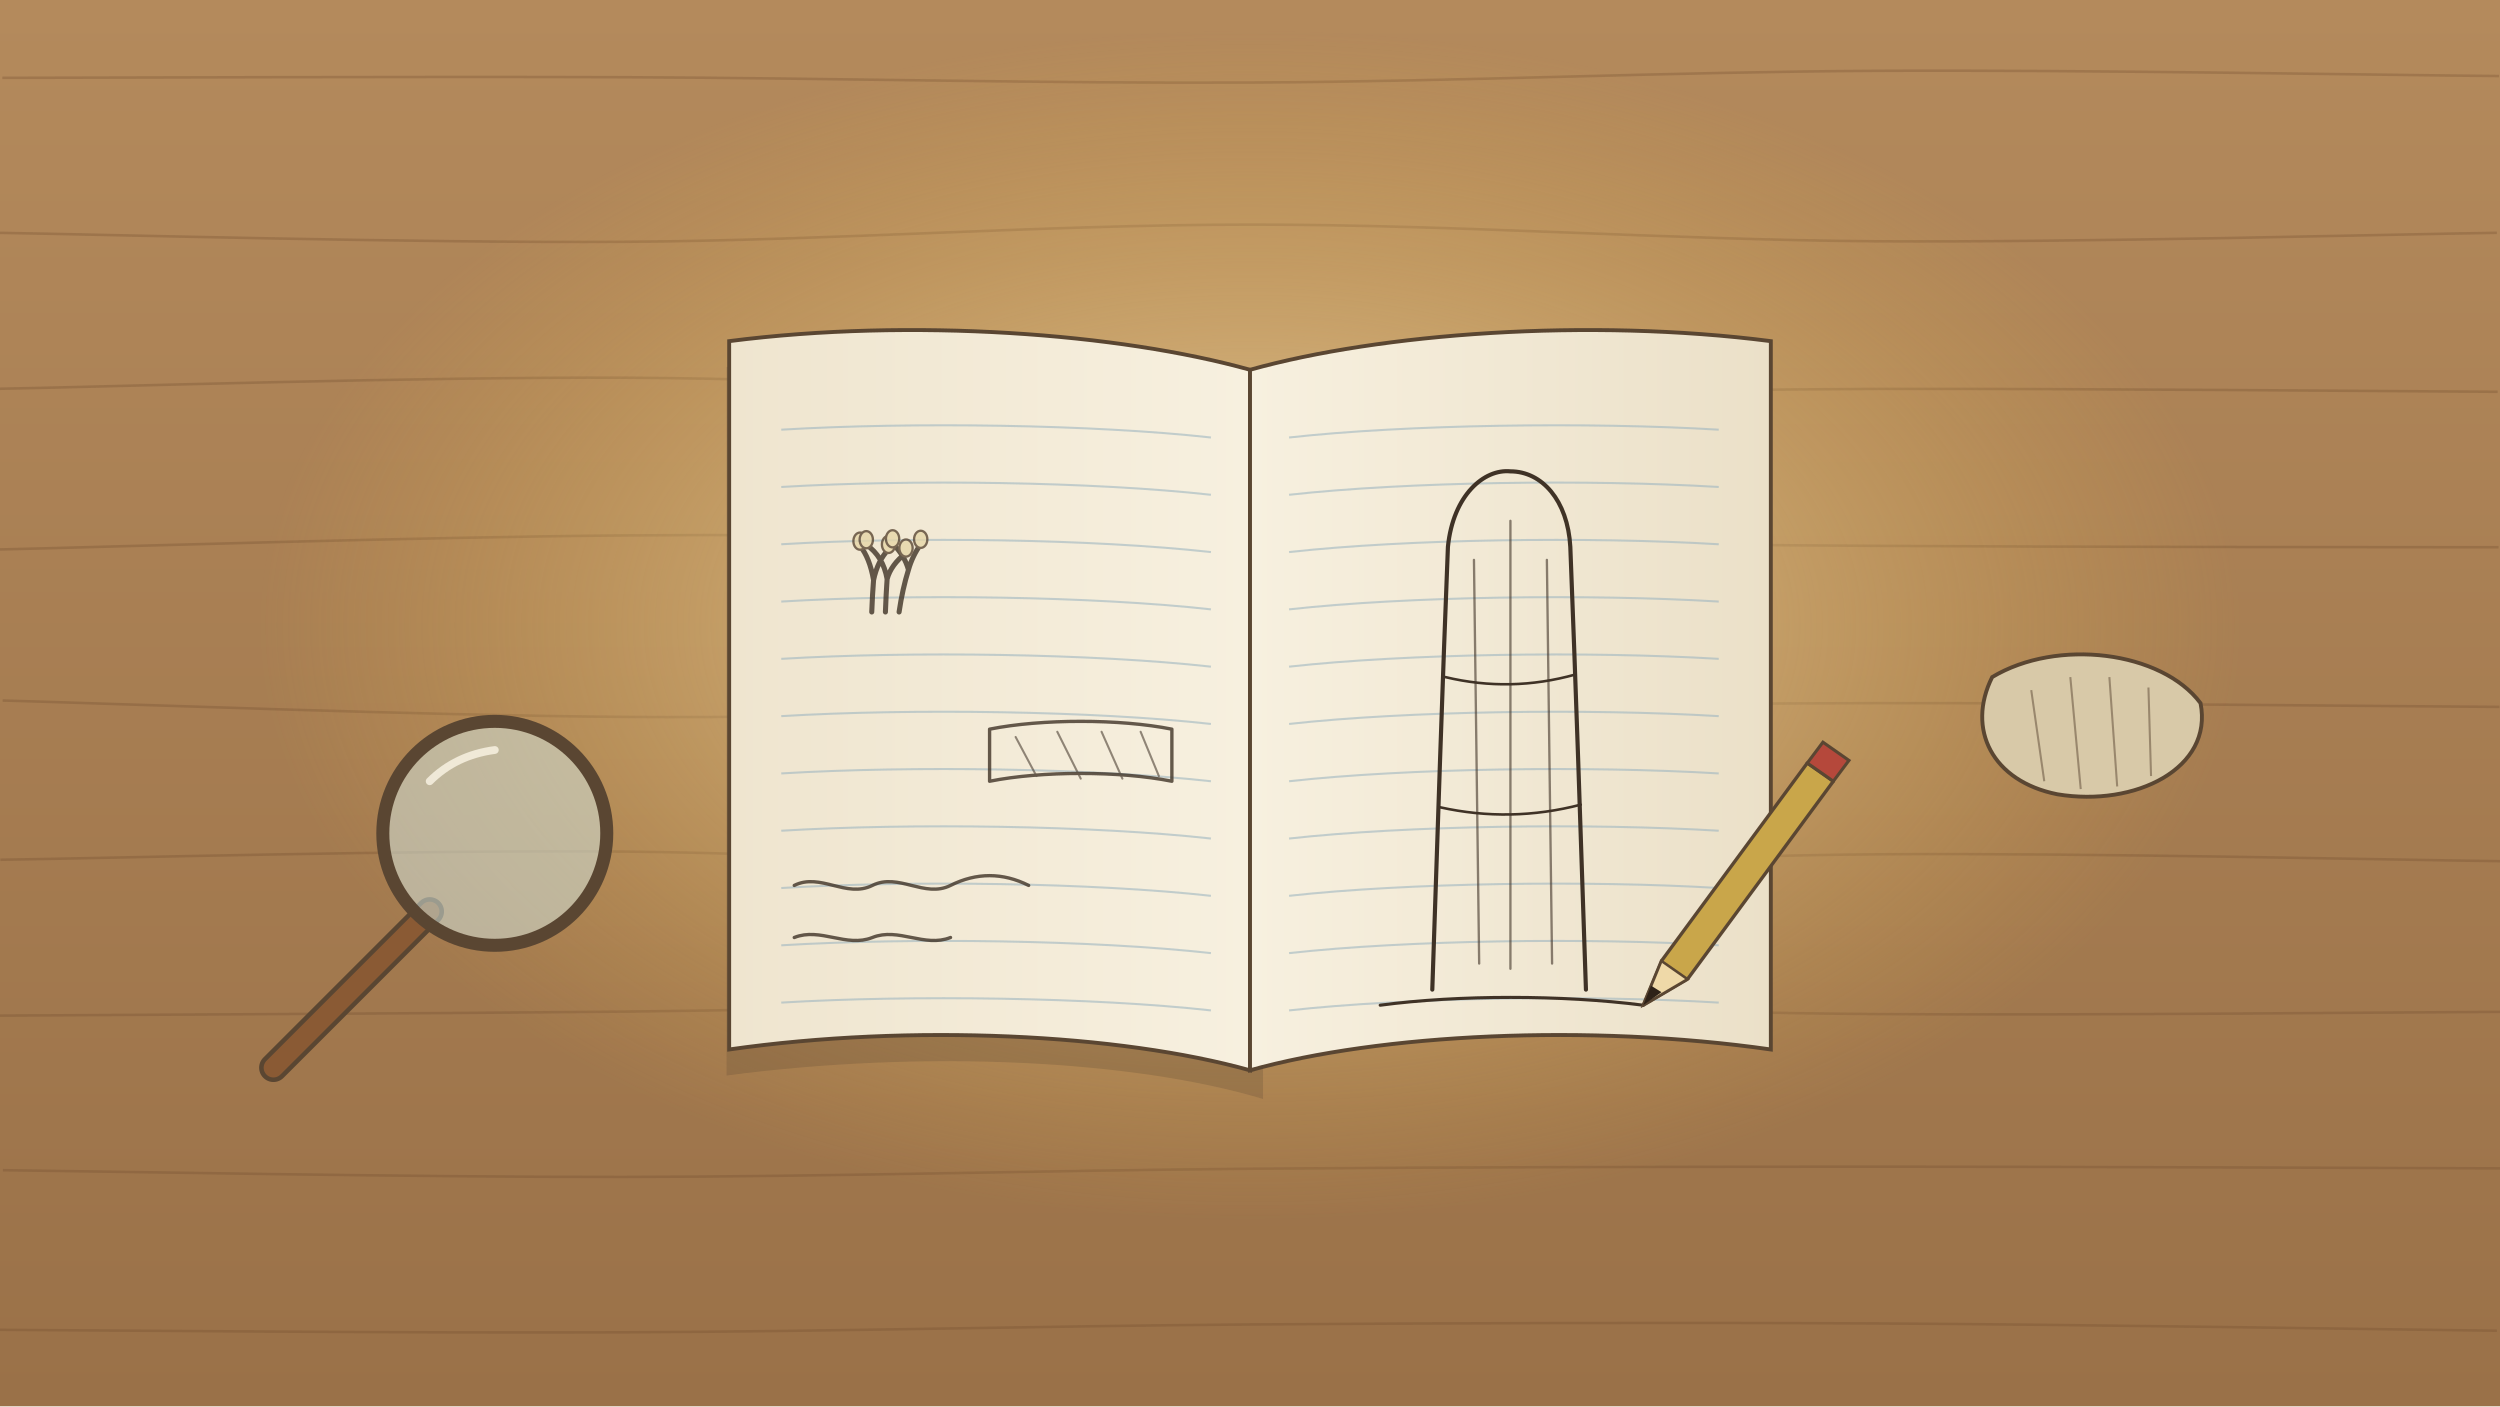
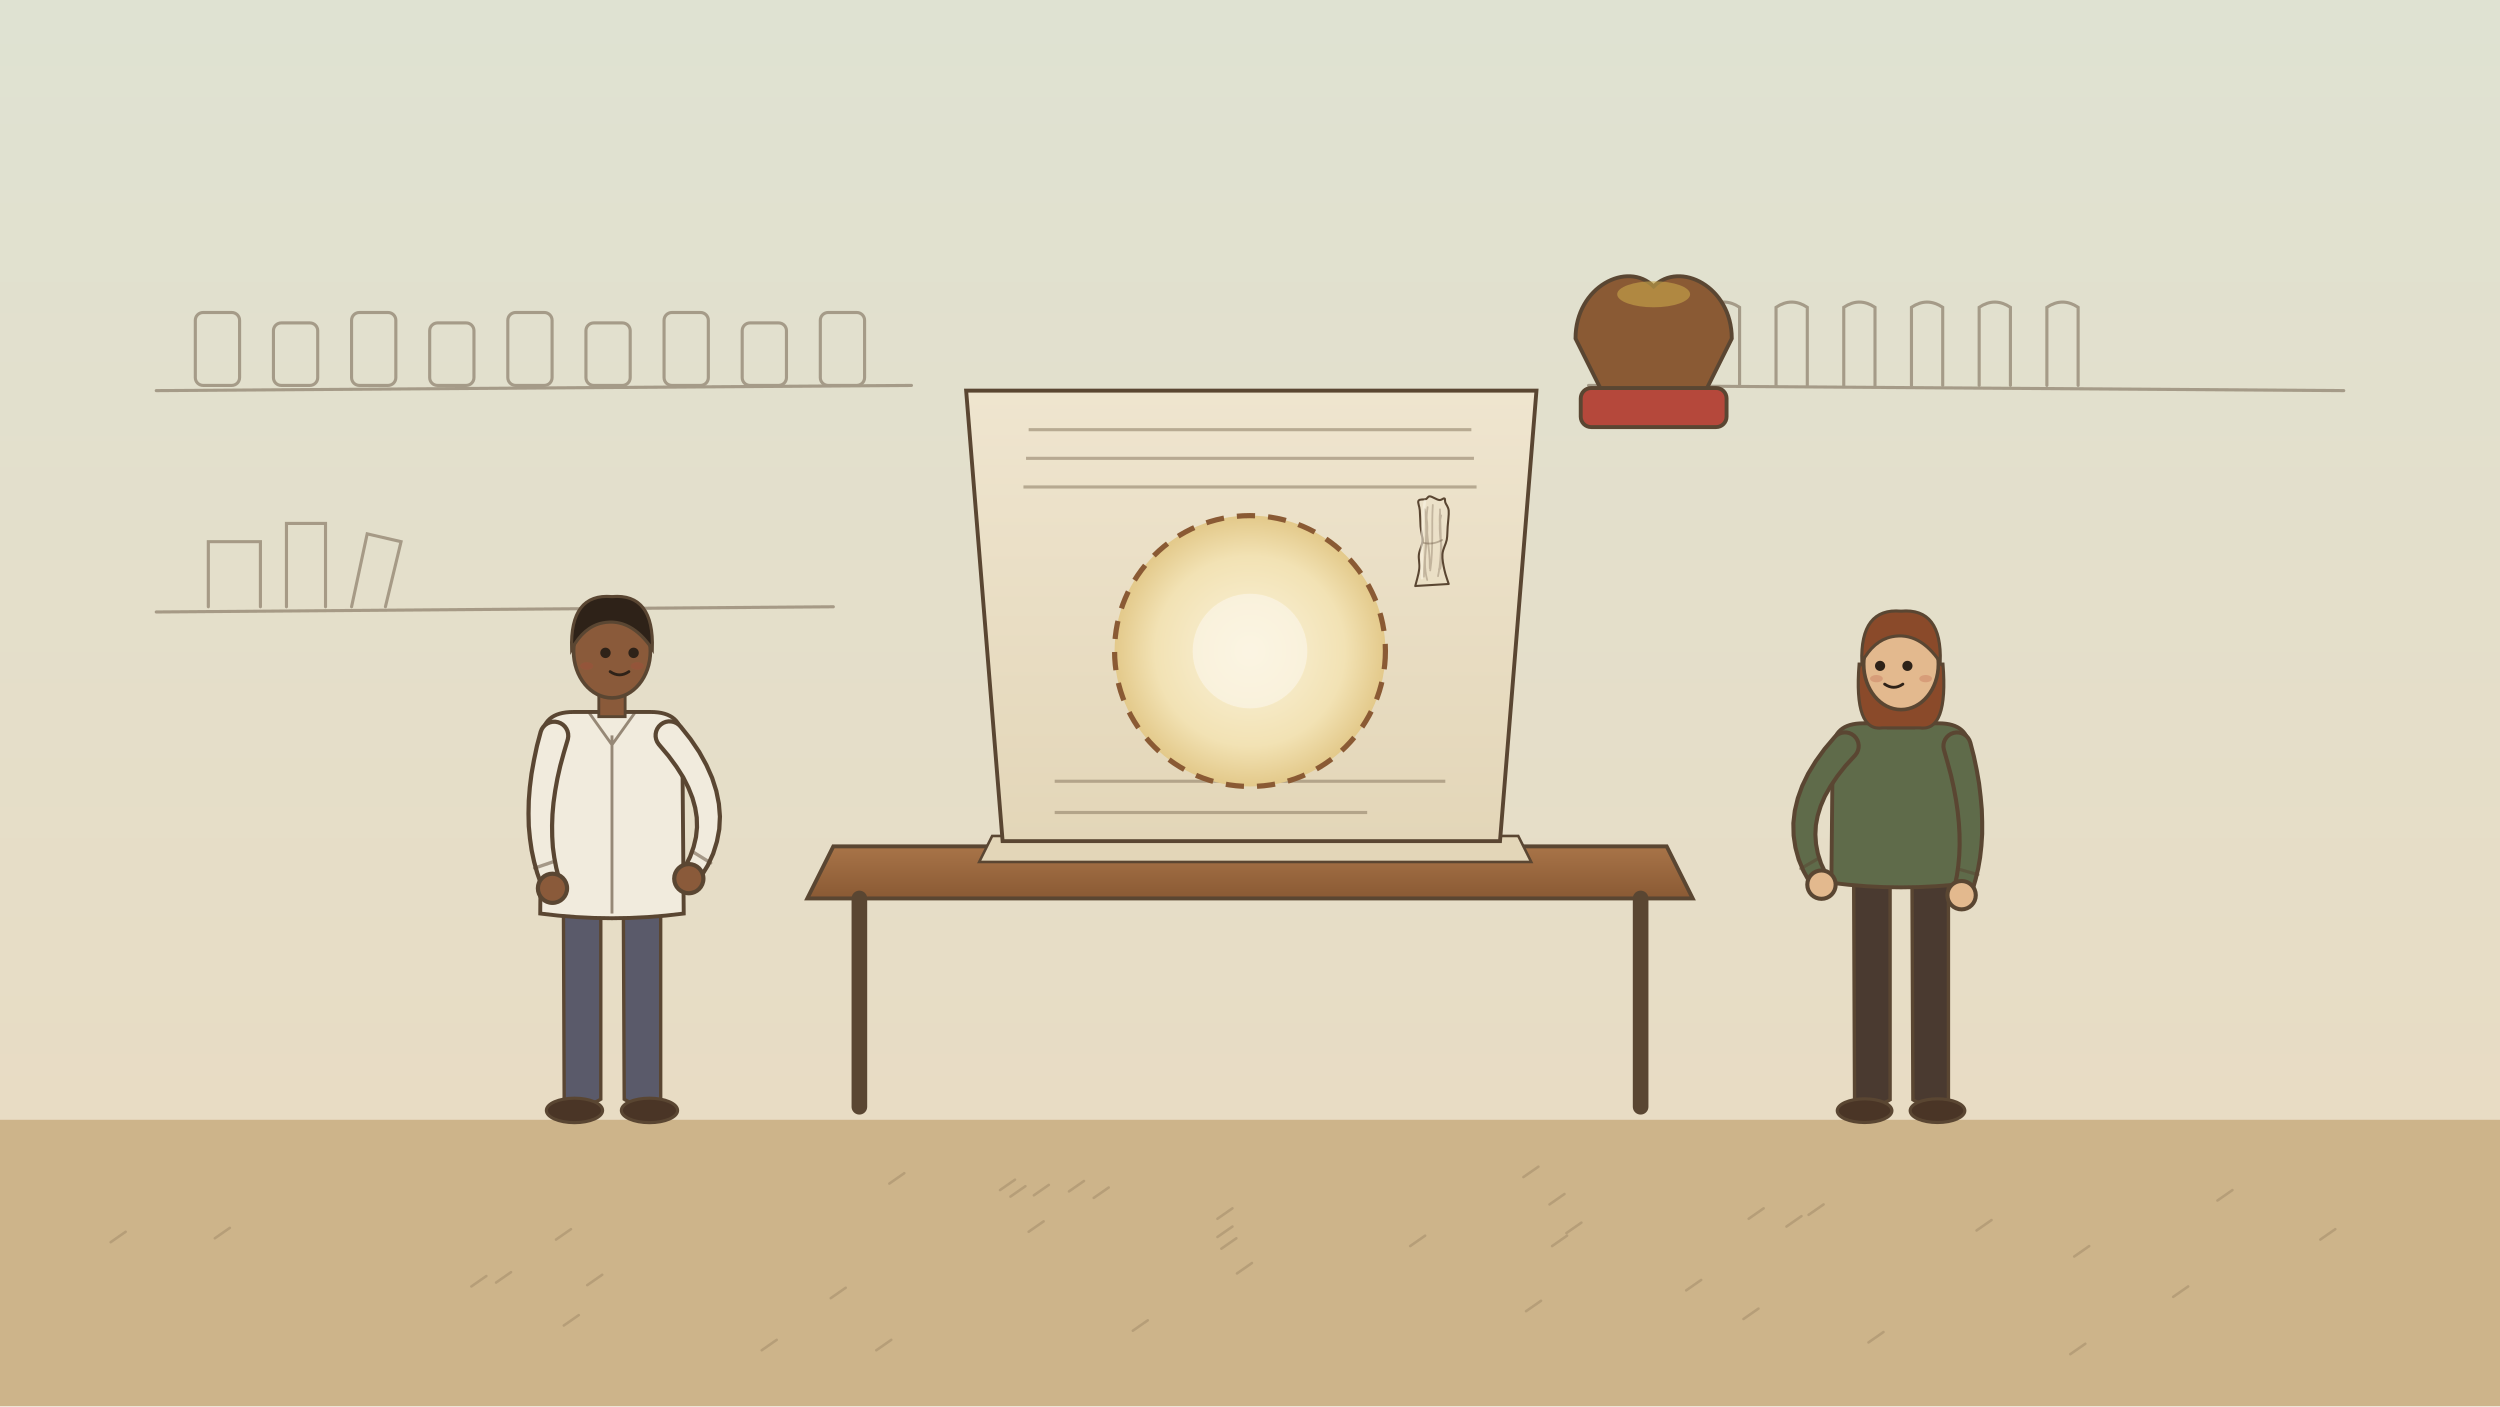
<svg xmlns="http://www.w3.org/2000/svg" viewBox="0 0 1920 1080" width="1920" height="1080">
  <defs>
-     <linearGradient id="desk" x1="0" y1="0" x2="0" y2="1">
-       <stop offset="0" stop-color="#b48a5c" />
-       <stop offset="1" stop-color="#9a7148" />
+     <linearGradient id="wall" x1="0" y1="0" x2="0" y2="1">
+       <stop offset="0" stop-color="#dfe2d2" />
+       <stop offset="1" stop-color="#e8dcc4" />
    </linearGradient>
-     <linearGradient id="pagel" x1="0" y1="0" x2="1" y2="0">
+     <linearGradient id="tbl" x1="0" y1="0" x2="0" y2="1">
+       <stop offset="0" stop-color="#a87448" />
+       <stop offset="1" stop-color="#8a5a34" />
+     </linearGradient>
+     <radialGradient id="seal" cx="0.5" cy="0.5" r="0.5">
+       <stop offset="0" stop-color="#fbf3dc" />
+       <stop offset="0.7" stop-color="#f2e2b4" />
+       <stop offset="1" stop-color="#e3c98a" />
+     </radialGradient>
+     <linearGradient id="sh" x1="0" y1="0" x2="0" y2="1">
      <stop offset="0" stop-color="#efe5cf" />
-       <stop offset="1" stop-color="#f7f0df" />
+       <stop offset="1" stop-color="#e3d6b8" />
    </linearGradient>
-     <linearGradient id="pager" x1="0" y1="0" x2="1" y2="0">
-       <stop offset="0" stop-color="#f7f0df" />
-       <stop offset="1" stop-color="#ebe0c8" />
-     </linearGradient>
-     <radialGradient id="lamp" cx="0.5" cy="0.5" r="0.5">
-       <stop offset="0" stop-color="#fff3cf" stop-opacity="0.7" />
-       <stop offset="1" stop-color="#f2c14e" stop-opacity="0" />
-     </radialGradient>
  </defs>
  <rect width="1920" height="1080" fill="#e8dcc4" />
-   <rect id="bg-desk" width="1920" height="1080" fill="url(#desk)" />
-   <g id="bg-desk-grain" fill="none" stroke="#6e4a2c" stroke-width="2" opacity=".3">
-     <path d="M1.8 59.8 C81.4 59.7 319.0 58.7 479.0 59.3 C639.0 59.9 801.4 64.2 961.8 63.4 C1122.1 62.6 1281.4 55.2 1441.0 54.4 C1600.6 53.5 1839.6 57.8 1919.3 58.4" />
-     <path d="M-2.0 178.8 C78.5 180.0 320.4 186.8 480.8 185.7 C641.1 184.7 800.1 172.6 960.1 172.5 C1120.0 172.4 1280.9 184.2 1440.5 185.3 C1600.1 186.3 1838.1 179.9 1917.6 178.8" />
-     <path d="M-1.5 298.6 C79.2 297.2 322.0 289.3 482.6 290.1 C643.3 290.9 803.1 302.1 962.4 303.5 C1121.7 304.9 1278.9 299.1 1438.2 298.7 C1597.5 298.3 1838.2 300.5 1918.2 300.9" />
-     <path d="M-0.7 422.0 C79.5 420.2 320.7 412.4 480.9 411.2 C641.1 409.9 800.8 413.3 960.3 414.6 C1119.9 416.0 1278.3 418.3 1438.0 419.2 C1597.8 420.2 1838.8 420.2 1918.9 420.3" />
-     <path d="M2.0 538.0 C81.9 540.1 321.2 549.5 481.3 550.6 C641.4 551.6 802.8 546.3 962.7 544.5 C1122.5 542.8 1281.1 540.3 1440.6 540.0 C1600.1 539.8 1839.8 542.5 1919.6 542.9" />
-     <path d="M0.3 660.3 C79.8 659.2 317.8 652.7 477.3 654.0 C636.7 655.4 796.2 668.0 957.1 668.3 C1118.0 668.7 1281.9 657.2 1442.6 656.1 C1603.4 654.9 1841.8 660.5 1921.6 661.4" />
-     <path d="M-0.5 780.0 C79.8 779.4 320.9 778.5 481.0 776.9 C641.2 775.2 800.7 769.8 960.4 770.1 C1120.0 770.4 1278.7 777.6 1439.0 778.8 C1599.3 779.9 1841.8 777.4 1922.3 777.1" />
-     <path d="M2.2 898.7 C81.6 899.6 318.6 904.1 478.4 903.9 C638.2 903.7 800.6 898.9 960.9 897.6 C1121.2 896.3 1280.0 896.1 1440.1 896.0 C1600.2 896.0 1841.4 897.1 1921.6 897.3" />
-     <path d="M-1.1 1021.3 C79.1 1021.7 320.3 1023.9 480.1 1023.2 C640.0 1022.6 797.9 1018.4 957.9 1017.2 C1117.9 1016.1 1280.2 1015.6 1440.2 1016.4 C1600.2 1017.2 1838.0 1021.1 1917.6 1022.0" />
+   <rect id="bg-lab-wall" width="1920" height="860" fill="url(#wall)" />
+   <g id="bg-lab-shelf" fill="none" stroke="#5a4632" stroke-width="2.4" opacity=".45" stroke-linecap="round">
+     <path d="M120 300 L700 296 M1220 296 L1800 300 M120 470 L640 466" />
+     <rect x="150" y="240" width="34" height="56" rx="6" />
+     <rect x="210" y="248" width="34" height="48" rx="6" />
+     <rect x="270" y="240" width="34" height="56" rx="6" />
+     <rect x="330" y="248" width="34" height="48" rx="6" />
+     <rect x="390" y="240" width="34" height="56" rx="6" />
+     <rect x="450" y="248" width="34" height="48" rx="6" />
+     <rect x="510" y="240" width="34" height="56" rx="6" />
+     <rect x="570" y="248" width="34" height="48" rx="6" />
+     <rect x="630" y="240" width="34" height="56" rx="6" />
+     <path d="M1260 296 l0 -60 q12 -8 24 0 l0 60" />
+     <path d="M1312 296 l0 -60 q12 -8 24 0 l0 60" />
+     <path d="M1364 296 l0 -60 q12 -8 24 0 l0 60" />
+     <path d="M1416 296 l0 -60 q12 -8 24 0 l0 60" />
+     <path d="M1468 296 l0 -60 q12 -8 24 0 l0 60" />
+     <path d="M1520 296 l0 -60 q12 -8 24 0 l0 60" />
+     <path d="M1572 296 l0 -60 q12 -8 24 0 l0 60" />
+     <path d="M160 466 l0 -50 l40 0 l0 50 M220 466 l0 -64 l30 0 l0 64 M270 466 l12 -56 l26 6 l-12 50" />
  </g>
-   <ellipse id="bg-lamp-light" cx="960" cy="480" rx="760" ry="460" fill="url(#lamp)" />
-   <g id="notebook-open">
-     <path d="M548 268 C700 250 860 262 960 290 L960 830 C860 800 700 792 548 812Z" fill="#5a4632" opacity=".25" transform="translate(10 14)" />
-     <path d="M560 262 C700 244 860 256 960 284 L960 822 C860 794 700 786 560 806Z" fill="url(#pagel)" stroke="#5a4632" stroke-width="3" />
-     <path d="M1360 262 C1220 244 1060 256 960 284 L960 822 C1060 794 1220 786 1360 806Z" fill="url(#pager)" stroke="#5a4632" stroke-width="3" />
-     <path d="M960 284 L960 822" stroke="#5a4632" stroke-width="2.4" opacity=".6" />
-     <path d="M600 330 C700 324 840 326 930 336" fill="none" stroke="#9fb6c0" stroke-width="1.6" opacity=".6" />
-     <path d="M600 374 C700 368 840 370 930 380" fill="none" stroke="#9fb6c0" stroke-width="1.6" opacity=".6" />
-     <path d="M600 418 C700 412 840 414 930 424" fill="none" stroke="#9fb6c0" stroke-width="1.6" opacity=".6" />
-     <path d="M600 462 C700 456 840 458 930 468" fill="none" stroke="#9fb6c0" stroke-width="1.6" opacity=".6" />
-     <path d="M600 506 C700 500 840 502 930 512" fill="none" stroke="#9fb6c0" stroke-width="1.6" opacity=".6" />
-     <path d="M600 550 C700 544 840 546 930 556" fill="none" stroke="#9fb6c0" stroke-width="1.6" opacity=".6" />
-     <path d="M600 594 C700 588 840 590 930 600" fill="none" stroke="#9fb6c0" stroke-width="1.6" opacity=".6" />
-     <path d="M600 638 C700 632 840 634 930 644" fill="none" stroke="#9fb6c0" stroke-width="1.6" opacity=".6" />
-     <path d="M600 682 C700 676 840 678 930 688" fill="none" stroke="#9fb6c0" stroke-width="1.6" opacity=".6" />
-     <path d="M600 726 C700 720 840 722 930 732" fill="none" stroke="#9fb6c0" stroke-width="1.6" opacity=".6" />
-     <path d="M600 770 C700 764 840 766 930 776" fill="none" stroke="#9fb6c0" stroke-width="1.6" opacity=".6" />
-     <path d="M990 336 C1080 326 1220 324 1320 330" fill="none" stroke="#9fb6c0" stroke-width="1.6" opacity=".6" />
-     <path d="M990 380 C1080 370 1220 368 1320 374" fill="none" stroke="#9fb6c0" stroke-width="1.6" opacity=".6" />
-     <path d="M990 424 C1080 414 1220 412 1320 418" fill="none" stroke="#9fb6c0" stroke-width="1.6" opacity=".6" />
-     <path d="M990 468 C1080 458 1220 456 1320 462" fill="none" stroke="#9fb6c0" stroke-width="1.6" opacity=".6" />
-     <path d="M990 512 C1080 502 1220 500 1320 506" fill="none" stroke="#9fb6c0" stroke-width="1.6" opacity=".6" />
-     <path d="M990 556 C1080 546 1220 544 1320 550" fill="none" stroke="#9fb6c0" stroke-width="1.6" opacity=".6" />
-     <path d="M990 600 C1080 590 1220 588 1320 594" fill="none" stroke="#9fb6c0" stroke-width="1.6" opacity=".6" />
-     <path d="M990 644 C1080 634 1220 632 1320 638" fill="none" stroke="#9fb6c0" stroke-width="1.6" opacity=".6" />
-     <path d="M990 688 C1080 678 1220 676 1320 682" fill="none" stroke="#9fb6c0" stroke-width="1.6" opacity=".6" />
-     <path d="M990 732 C1080 722 1220 720 1320 726" fill="none" stroke="#9fb6c0" stroke-width="1.6" opacity=".6" />
-     <path d="M990 776 C1080 766 1220 764 1320 770" fill="none" stroke="#9fb6c0" stroke-width="1.6" opacity=".6" />
+   <path id="bg-floor" d="M0 860 L1920 860 L1920 1080 L0 1080Z" fill="#cdb48a" />
+   <g id="hatch-floor">
+     <path d="M950 978 l11.5 -8.0 M1518 945 l11.5 -8.0 M638 997 l11.5 -8.0 M935 950 l11.5 -8.0 M790 946 l11.5 -8.0 M362 988 l11.5 -8.0 M1669 996 l11.5 -8.0 M1203 947 l11.5 -8.0 M840 920 l11.5 -8.0 M1372 942 l11.5 -8.0 M585 1037 l11.5 -8.0 M673 1037 l11.5 -8.0 M1172 1007 l11.5 -8.0 M1190 925 l11.5 -8.0 M1343 936 l11.5 -8.0 M794 918 l11.5 -8.0 M165 951 l11.5 -8.0 M85 954 l11.5 -8.0 M1590 1040 l11.5 -8.0 M821 915 l11.5 -8.0 M683 909 l11.5 -8.0 M451 987 l11.5 -8.0 M1170 904 l11.5 -8.0 M938 959 l11.5 -8.0 M776 919 l11.5 -8.0 M768 914 l11.5 -8.0 M1295 991 l11.5 -8.0 M1192 957 l11.5 -8.0 M1782 952 l11.5 -8.0 M427 952 l11.5 -8.0 M1703 922 l11.5 -8.0 M1435 1031 l11.5 -8.0 M1593 965 l11.5 -8.0 M870 1022 l11.5 -8.0 M1339 1013 l11.5 -8.0 M381 985 l11.5 -8.0 M1389 933 l11.5 -8.0 M433 1018 l11.5 -8.0 M1083 957 l11.5 -8.0 M935 936 l11.5 -8.0" fill="none" stroke="#5a4632" stroke-width="2" opacity="0.2" stroke-linecap="round" />
  </g>
-   <g id="page-sketches" fill="none" stroke="#3f3226" stroke-width="2.6" stroke-linecap="round" opacity=".8">
+   <g id="mv-breathe-researcher-left">
+     <path d="M432.6 665.2 L433.3 844.2 Q447.0 852.8 461.4 844.2 L461.4 665.2Z" fill="#5a5a6a" stroke="#5a4632" stroke-width="2.6" />
+     <ellipse cx="441.2" cy="852.8" rx="21.6" ry="9.4" fill="#4a3526" stroke="#5a4632" stroke-width="2.4" />
+     <path d="M478.6 665.2 L479.4 844.2 Q493.0 852.8 507.4 844.2 L507.4 665.2Z" fill="#5a5a6a" stroke="#5a4632" stroke-width="2.6" />
+     <ellipse cx="498.8" cy="852.8" rx="21.6" ry="9.4" fill="#4a3526" stroke="#5a4632" stroke-width="2.4" />
+     <path d="M416.0 568.4 Q416.0 546.8 440.3 546.8 L499.7 546.8 Q524.0 546.8 524.0 568.4 L525.1 701.6 Q470.0 708.8 414.9 701.6Z" fill="#f1ebdd" stroke="#5a4632" stroke-width="3" />
+     <path d="M470.0 564.8 L470.0 701.6 M452.0 546.8 L470.0 572.0 L488.0 546.8" fill="none" stroke="#5a4632" stroke-width="2.2" opacity=".6" />
+     <rect x="459.9" y="528.8" width="20.2" height="21.6" fill="#8a5a3a" stroke="#5a4632" stroke-width="2.2" />
+     <g id="mv-nod-researcher-left-head">
+       <ellipse cx="470.0" cy="500.0" rx="29.5" ry="36.0" fill="#8a5a3a" stroke="#5a4632" stroke-width="2.8" />
+       <path d="M439.0 498.6 Q437.6 455.4 470.0 458.2 Q502.4 455.4 501.0 498.6 Q484.4 474.1 462.8 478.4 Q448.4 481.3 439.0 498.6Z" fill="#2e2218" stroke="#5a4632" stroke-width="2.4" />
+       <g id="mv-blink-researcher-left-eyes">
+         <circle cx="465.0" cy="501.4" r="4.0" fill="#2e2218" />
+         <circle cx="486.6" cy="501.4" r="4.0" fill="#2e2218" />
+       </g>
+       <path d="M468.6 515.8 q7.2 5.0 14.4 0" fill="none" stroke="#2e2218" stroke-width="2.2" stroke-linecap="round" />
+       <ellipse cx="450.6" cy="511.5" rx="5.0" ry="2.9" fill="#b5483b" opacity=".25" />
+       <ellipse cx="489.4" cy="511.5" rx="5.0" ry="2.9" fill="#b5483b" opacity=".25" />
+     </g>
+     <g class="mv mv-limb-researcher-left-r-1" data-pivot="425.7 564.8" data-amp="0">
+       <path d="M415.3,561.9 L412.4,572.8 L410.1,583.7 L408.2,594.3 L406.9,604.7 L406.1,614.9 L405.9,624.8 L406.1,634.5 L407.0,643.9 L408.3,653.0 L410.2,661.9 L412.6,670.5 L415.4,678.5 A7.2,7.2 0 0 0 429.2,674.3 L427.2,666.5 L425.7,658.7 L424.6,650.7 L424.1,642.5 L424.0,634.0 L424.3,625.4 L425.1,616.4 L426.4,607.2 L428.1,597.8 L430.3,588.1 L433.0,578.2 L436.1,567.7 A10.8,10.8 0 0 0 415.3,561.9Z" fill="#f1ebdd" stroke="#5a4632" stroke-width="3.24" stroke-linejoin="round" />
+       <path d="M410.6,666.7 L425.6,661.6" stroke="#5a4632" stroke-width="2.59" stroke-linecap="round" opacity=".5" />
+       <circle cx="424.3" cy="682.2" r="11.2" fill="#8a5a3a" stroke="#5a4632" stroke-width="3.24" />
+     </g>
+     <g class="mv mv-limb-researcher-left-l-1" data-pivot="514.3 564.8" data-amp="0">
+       <path d="M505.9,571.6 L513.4,580.5 L519.5,588.8 L524.7,597.0 L528.7,605.0 L531.8,612.8 L533.9,620.4 L535.1,627.9 L535.3,635.4 L534.5,642.9 L532.7,650.4 L530.0,658.0 L525.9,666.1 A7.2,7.2 0 0 0 538.5,673.0 L543.6,664.6 L547.7,655.6 L550.6,646.3 L552.4,636.8 L552.9,627.1 L552.1,617.3 L550.1,607.4 L546.9,597.4 L542.5,587.5 L537.0,577.5 L530.3,567.6 L522.7,558.0 A10.8,10.8 0 0 0 505.9,571.6Z" fill="#f1ebdd" stroke="#5a4632" stroke-width="3.24" stroke-linejoin="round" />
+       <path d="M532.4,654.4 L545.8,662.7" stroke="#5a4632" stroke-width="2.59" stroke-linecap="round" opacity=".5" />
+       <circle cx="529.0" cy="674.8" r="11.2" fill="#8a5a3a" stroke="#5a4632" stroke-width="3.24" />
+     </g>
+   </g>
+   <g id="mv-breathe-researcher-right">
+     <path d="M1423.6 670.5 L1424.3 844.6 Q1437.6 853.0 1451.6 844.6 L1451.6 670.5Z" fill="#4a3a30" stroke="#5a4632" stroke-width="2.6" />
+     <ellipse cx="1432.0" cy="853.0" rx="21.0" ry="9.1" fill="#4a3526" stroke="#5a4632" stroke-width="2.4" />
+     <path d="M1468.4 670.5 L1469.1 844.6 Q1482.4 853.0 1496.4 844.6 L1496.4 670.5Z" fill="#4a3a30" stroke="#5a4632" stroke-width="2.6" />
+     <ellipse cx="1488.0" cy="853.0" rx="21.0" ry="9.1" fill="#4a3526" stroke="#5a4632" stroke-width="2.4" />
+     <path d="M1407.5 576.5 Q1407.5 555.5 1431.1 555.5 L1488.9 555.5 Q1512.5 555.5 1512.5 576.5 L1513.5 678.0 Q1460.0 685.0 1406.5 678.0Z" fill="#5f6b4a" stroke="#5a4632" stroke-width="3" />
+     <rect x="1450.2" y="538.0" width="19.6" height="21.0" fill="#e3b98e" stroke="#5a4632" stroke-width="2.2" />
+     <g id="mv-nod-researcher-right-head">
+       <path d="M1427.8 510.0 Q1423.6 562.5 1446.0 559.0 L1474.0 559.0 Q1496.4 562.5 1492.2 510.0Z" fill="#8a4a2a" stroke="#5a4632" stroke-width="2.4" />
+       <ellipse cx="1460.0" cy="510.0" rx="28.7" ry="35.0" fill="#e3b98e" stroke="#5a4632" stroke-width="2.8" />
+       <path d="M1429.9 508.6 Q1428.5 466.6 1460.0 469.4 Q1491.5 466.6 1490.1 508.6 Q1474.0 484.8 1453.0 489.0 Q1439.0 491.8 1429.9 508.6Z" fill="#8a4a2a" stroke="#5a4632" stroke-width="2.4" />
+       <g id="mv-blink-researcher-right-eyes">
+         <circle cx="1443.9" cy="511.4" r="3.9" fill="#2e2218" />
+         <circle cx="1464.9" cy="511.4" r="3.9" fill="#2e2218" />
+       </g>
+       <path d="M1447.4 525.4 q7.0 4.9 14.0 0" fill="none" stroke="#2e2218" stroke-width="2.2" stroke-linecap="round" />
+       <ellipse cx="1441.1" cy="521.2" rx="4.9" ry="2.8" fill="#b5483b" opacity=".25" />
+       <ellipse cx="1478.9" cy="521.2" rx="4.9" ry="2.8" fill="#b5483b" opacity=".25" />
+     </g>
+     <g class="mv mv-limb-researcher-right-r-1" data-pivot="1417.0 573.0" data-amp="0">
+       <path d="M1409.0,566.1 L1401.3,575.2 L1394.5,584.6 L1388.7,594.1 L1384.1,603.6 L1380.7,613.1 L1378.4,622.7 L1377.3,632.2 L1377.5,641.7 L1378.9,651.0 L1381.4,660.1 L1385.1,669.0 L1389.7,677.3 A7.0,7.0 0 0 0 1402.2,671.0 L1398.5,663.1 L1396.1,655.6 L1394.7,648.2 L1394.2,640.9 L1394.6,633.6 L1396.0,626.4 L1398.3,619.0 L1401.5,611.5 L1405.8,603.9 L1411.0,596.2 L1417.3,588.2 L1424.9,579.9 A10.5,10.5 0 0 0 1409.0,566.1Z" fill="#5f6b4a" stroke="#5a4632" stroke-width="3.15" stroke-linejoin="round" />
+       <path d="M1383.0,667.1 L1396.3,659.4" stroke="#5a4632" stroke-width="2.52" stroke-linecap="round" opacity=".5" />
+       <circle cx="1398.9" cy="679.4" r="10.9" fill="#e3b98e" stroke="#5a4632" stroke-width="3.15" />
+     </g>
+     <g class="mv mv-limb-researcher-right-l-1" data-pivot="1503.0 573.0" data-amp="0">
+       <path d="M1492.9,575.7 L1495.8,585.9 L1498.4,595.6 L1500.5,605.1 L1502.2,614.3 L1503.5,623.3 L1504.4,632.0 L1504.9,640.5 L1505.0,648.8 L1504.7,656.9 L1504.0,664.7 L1502.9,672.4 L1501.3,680.0 A7.0,7.0 0 0 0 1514.9,683.4 L1517.2,675.5 L1519.2,667.2 L1520.7,658.6 L1521.7,649.7 L1522.3,640.5 L1522.3,631.2 L1522.0,621.6 L1521.1,611.7 L1519.9,601.6 L1518.1,591.3 L1515.9,580.8 L1513.2,570.3 A10.5,10.5 0 0 0 1492.9,575.7Z" fill="#5f6b4a" stroke="#5a4632" stroke-width="3.15" stroke-linejoin="round" />
+       <path d="M1504.2,667.5 L1519.0,671.7" stroke="#5a4632" stroke-width="2.52" stroke-linecap="round" opacity=".5" />
+       <circle cx="1506.5" cy="687.5" r="10.9" fill="#e3b98e" stroke="#5a4632" stroke-width="3.15" />
+     </g>
+   </g>
+   <g id="lab-table">
+     <path d="M640 650 L1280 650 L1300 690 L620 690Z" fill="url(#tbl)" stroke="#5a4632" stroke-width="3" />
+     <path d="M660 690 L660 850 M1260 690 L1260 850" stroke="#5a4632" stroke-width="12" stroke-linecap="round" />
+   </g>
+   <g id="preprint-paper">
+     <path d="M752 662 L1176 662 L1166 642 L762 642Z" fill="#e3d6b8" stroke="#5a4632" stroke-width="2" />
+     <path d="M770 646 L1152 646 L1180 300 L742 300Z" fill="url(#sh)" stroke="#5a4632" stroke-width="3" />
+     <path d="M790 330 L1130 330" stroke="#8a7a62" stroke-width="2.4" opacity=".55" />
+     <path d="M788 352 L1132 352" stroke="#8a7a62" stroke-width="2.4" opacity=".55" />
+     <path d="M786 374 L1134 374" stroke="#8a7a62" stroke-width="2.4" opacity=".55" />
+     <path d="M810 600 L1110 600 M810 624 L1050 624" stroke="#8a7a62" stroke-width="2.4" opacity=".55" />
    <g opacity="1">
-       <path d="M669.5 470.0 Q670.0 456.6 670.9 445.5 M670.9 445.5 Q667.9 428.3 660.5 419.3 M670.9 445.5 Q673.9 430.9 682.4 421.9 M680.0 470.0 Q680.5 456.2 681.3 444.7 M681.3 444.7 Q678.3 427.3 665.3 418.3 M681.3 444.7 Q684.3 433.7 695.8 424.7 M690.5 470.0 Q693.1 452.3 697.7 437.6 M697.7 437.6 Q694.7 426.5 685.5 417.5 M697.7 437.6 Q700.7 427.0 707.1 418.0" fill="none" stroke="#3f3226" stroke-width="3.9" stroke-linecap="round" />
-       <ellipse cx="660.5" cy="415.6" rx="5.1" ry="6.6" fill="#e6d6a8" stroke="#5a4632" stroke-width="1.8" />
-       <ellipse cx="682.4" cy="418.1" rx="5.1" ry="6.6" fill="#e6d6a8" stroke="#5a4632" stroke-width="1.8" />
-       <ellipse cx="665.3" cy="414.5" rx="5.1" ry="6.6" fill="#e6d6a8" stroke="#5a4632" stroke-width="1.8" />
-       <ellipse cx="695.8" cy="420.9" rx="5.1" ry="6.6" fill="#e6d6a8" stroke="#5a4632" stroke-width="1.8" />
-       <ellipse cx="685.5" cy="413.8" rx="5.1" ry="6.6" fill="#e6d6a8" stroke="#5a4632" stroke-width="1.8" />
-       <ellipse cx="707.1" cy="414.2" rx="5.1" ry="6.6" fill="#e6d6a8" stroke="#5a4632" stroke-width="1.8" />
+       <path d="M1086.9 450.1 C1087.4 447.9 1089.6 440.9 1090.0 436.9 C1090.5 432.9 1089.3 429.5 1089.7 426.0 C1090.1 422.5 1092.1 419.4 1092.4 415.8 C1092.6 412.2 1091.3 408.2 1091.0 404.2 C1090.7 400.3 1090.7 395.3 1090.4 392.0 C1090.2 388.7 1088.6 386.0 1089.4 384.6 C1090.2 383.1 1093.6 383.9 1095.1 383.3 C1096.5 382.7 1096.5 381.1 1098.2 381.2 C1099.9 381.3 1103.4 383.8 1105.3 384.0 C1107.1 384.3 1108.5 382.4 1109.3 382.8 C1110.1 383.1 1109.5 384.3 1110.0 385.9 C1110.5 387.5 1112.3 389.1 1112.6 392.2 C1112.9 395.3 1112.0 400.8 1111.8 404.5 C1111.5 408.2 1111.7 411.1 1111.1 414.6 C1110.4 418.1 1108.1 421.7 1107.8 425.6 C1107.5 429.5 1108.5 433.9 1109.3 437.7 C1110.1 441.6 1112.1 446.7 1112.6 448.5 L1087.7 450.0Z" fill="url(#pg)" stroke="#5a4632" stroke-width="1.6" stroke-linejoin="round" />
+       <path d="M1094.2 391.1 C1096.8 408.2 1094.1 425.3 1093.5 442.9 M1095.1 395.0 C1098.9 411.6 1091.2 428.3 1096.1 445.4 M1100.4 387.8 C1099.3 404.4 1101.0 421.0 1098.4 438.1 M1096.4 389.5 C1093.9 405.0 1098.4 420.5 1098.1 436.4 M1105.9 391.2 C1106.1 408.1 1108.1 425.0 1104.4 442.5 M1106.8 395.9 C1103.1 409.6 1110.3 423.3 1105.1 437.4 M1105.9 394.0 C1104.6 408.1 1109.3 422.3 1106.1 436.8" fill="none" stroke="#5a4632" stroke-width="1.4" opacity=".28" stroke-linecap="round" />
+       <path d="M1092.4 416.7 Q1100.0 418.9 1107.6 414.7" fill="none" stroke="#5a4632" stroke-width="1.4" opacity=".35" stroke-linecap="round" />
+       <path d="M1092.1 444.0 C1091.2 422.0 1092.8 394.0 1094.3 384.7" fill="none" stroke="#fbf5e6" stroke-width="2.0" opacity=".55" stroke-linecap="round" />
    </g>
-     <path d="M760 560 C800 552 860 552 900 560 M760 600 C800 592 860 592 900 600 M760 560 L760 600 M900 560 L900 600" />
-     <path d="M780 566 L796 596 M812 562 L830 598 M846 562 L862 598 M876 562 L890 596" stroke-width="1.6" opacity=".7" />
-     <path d="M610 680 c20 -10 40 10 60 0 s40 10 60 0 s40 -10 60 0 M610 720 c20 -8 40 8 60 0 s40 8 60 0" />
  </g>
-   <g id="mv-draw-sketch-pillar" data-delay=".4" data-dur="2.6" fill="none" stroke="#3f3226" stroke-width="3.2" stroke-linecap="round">
-     <path d="M1100 760 C1104 640 1108 520 1112 420 C1116 380 1140 360 1160 362 C1184 362 1204 384 1206 420 C1210 520 1214 640 1218 760" />
-     <path d="M1132 430 L1136 740 M1160 400 L1160 744 M1188 430 L1192 740" stroke-width="1.8" opacity=".6" />
-     <path d="M1110 520 Q1160 532 1210 518 M1106 620 Q1160 632 1214 618" stroke-width="2" />
-     <path d="M1060 772 C1120 764 1200 764 1262 772" stroke-width="2.4" />
+   <g id="review-seal-empty">
+     <circle cx="960" cy="500" r="104" fill="url(#seal)" stroke="#8a5a34" stroke-width="4" stroke-dasharray="14 10" />
+     <circle cx="960" cy="500" r="44" fill="#fbf5e6" opacity=".7" />
  </g>
-   <g id="mv-path-pencil" data-delay="2.6" data-dur="1.6" data-rot="0" data-path="M1262 772 C1270 740 1250 720 1272 700 C1290 684 1268 664 1286 646">
-     <path d="M1262 772 L1276 738 L1388 586 L1408 600 L1296 752Z" fill="#c9a64a" stroke="#5a4632" stroke-width="2.6" stroke-linejoin="round" />
-     <path d="M1262 772 L1276 738 L1296 752Z" fill="#efd9a8" stroke="#5a4632" stroke-width="2" />
-     <path d="M1262 772 L1268 757 L1276 762Z" fill="#2e2218" />
-     <path d="M1388 586 L1400 570 L1420 584 L1408 600Z" fill="#b5483b" stroke="#5a4632" stroke-width="2.4" />
-   </g>
-   <g id="magnifier-glass">
-     <path d="M330 700 L210 820" stroke="#5a4632" stroke-width="22" stroke-linecap="round" />
-     <path d="M330 700 L210 820" stroke="#8a5a34" stroke-width="15" stroke-linecap="round" />
-     <circle cx="380" cy="640" r="86" fill="#cfe0d8" fill-opacity=".55" stroke="#5a4632" stroke-width="10" />
-     <path d="M330 600 Q350 580 380 576" fill="none" stroke="#fbf5e6" stroke-width="6" stroke-linecap="round" opacity=".8" />
-   </g>
-   <g id="fossil-chip">
-     <path d="M1530 520 C1580 490 1660 500 1690 540 C1700 590 1640 620 1580 610 C1530 600 1510 560 1530 520Z" fill="#d8c9a8" stroke="#5a4632" stroke-width="3" />
-     <path d="M1560 530 L1570 600 M1590 520 L1598 606 M1620 520 L1626 604 M1650 528 L1652 596" stroke="#5a4632" stroke-width="1.6" opacity=".5" />
+   <g id="mv-hover-stamp" data-amp="12" data-dx="10" data-per="1.4">
+     <path d="M1210 260 C1210 220 1250 200 1270 220 C1290 200 1330 220 1330 260 L1310 300 L1230 300Z" fill="#8a5a34" stroke="#5a4632" stroke-width="3" />
+     <rect x="1214" y="298" width="112" height="30" rx="8" fill="#b5483b" stroke="#5a4632" stroke-width="3" />
+     <ellipse cx="1270" cy="226" rx="28" ry="10" fill="#c9a64a" opacity=".6" />
  </g>
</svg>
